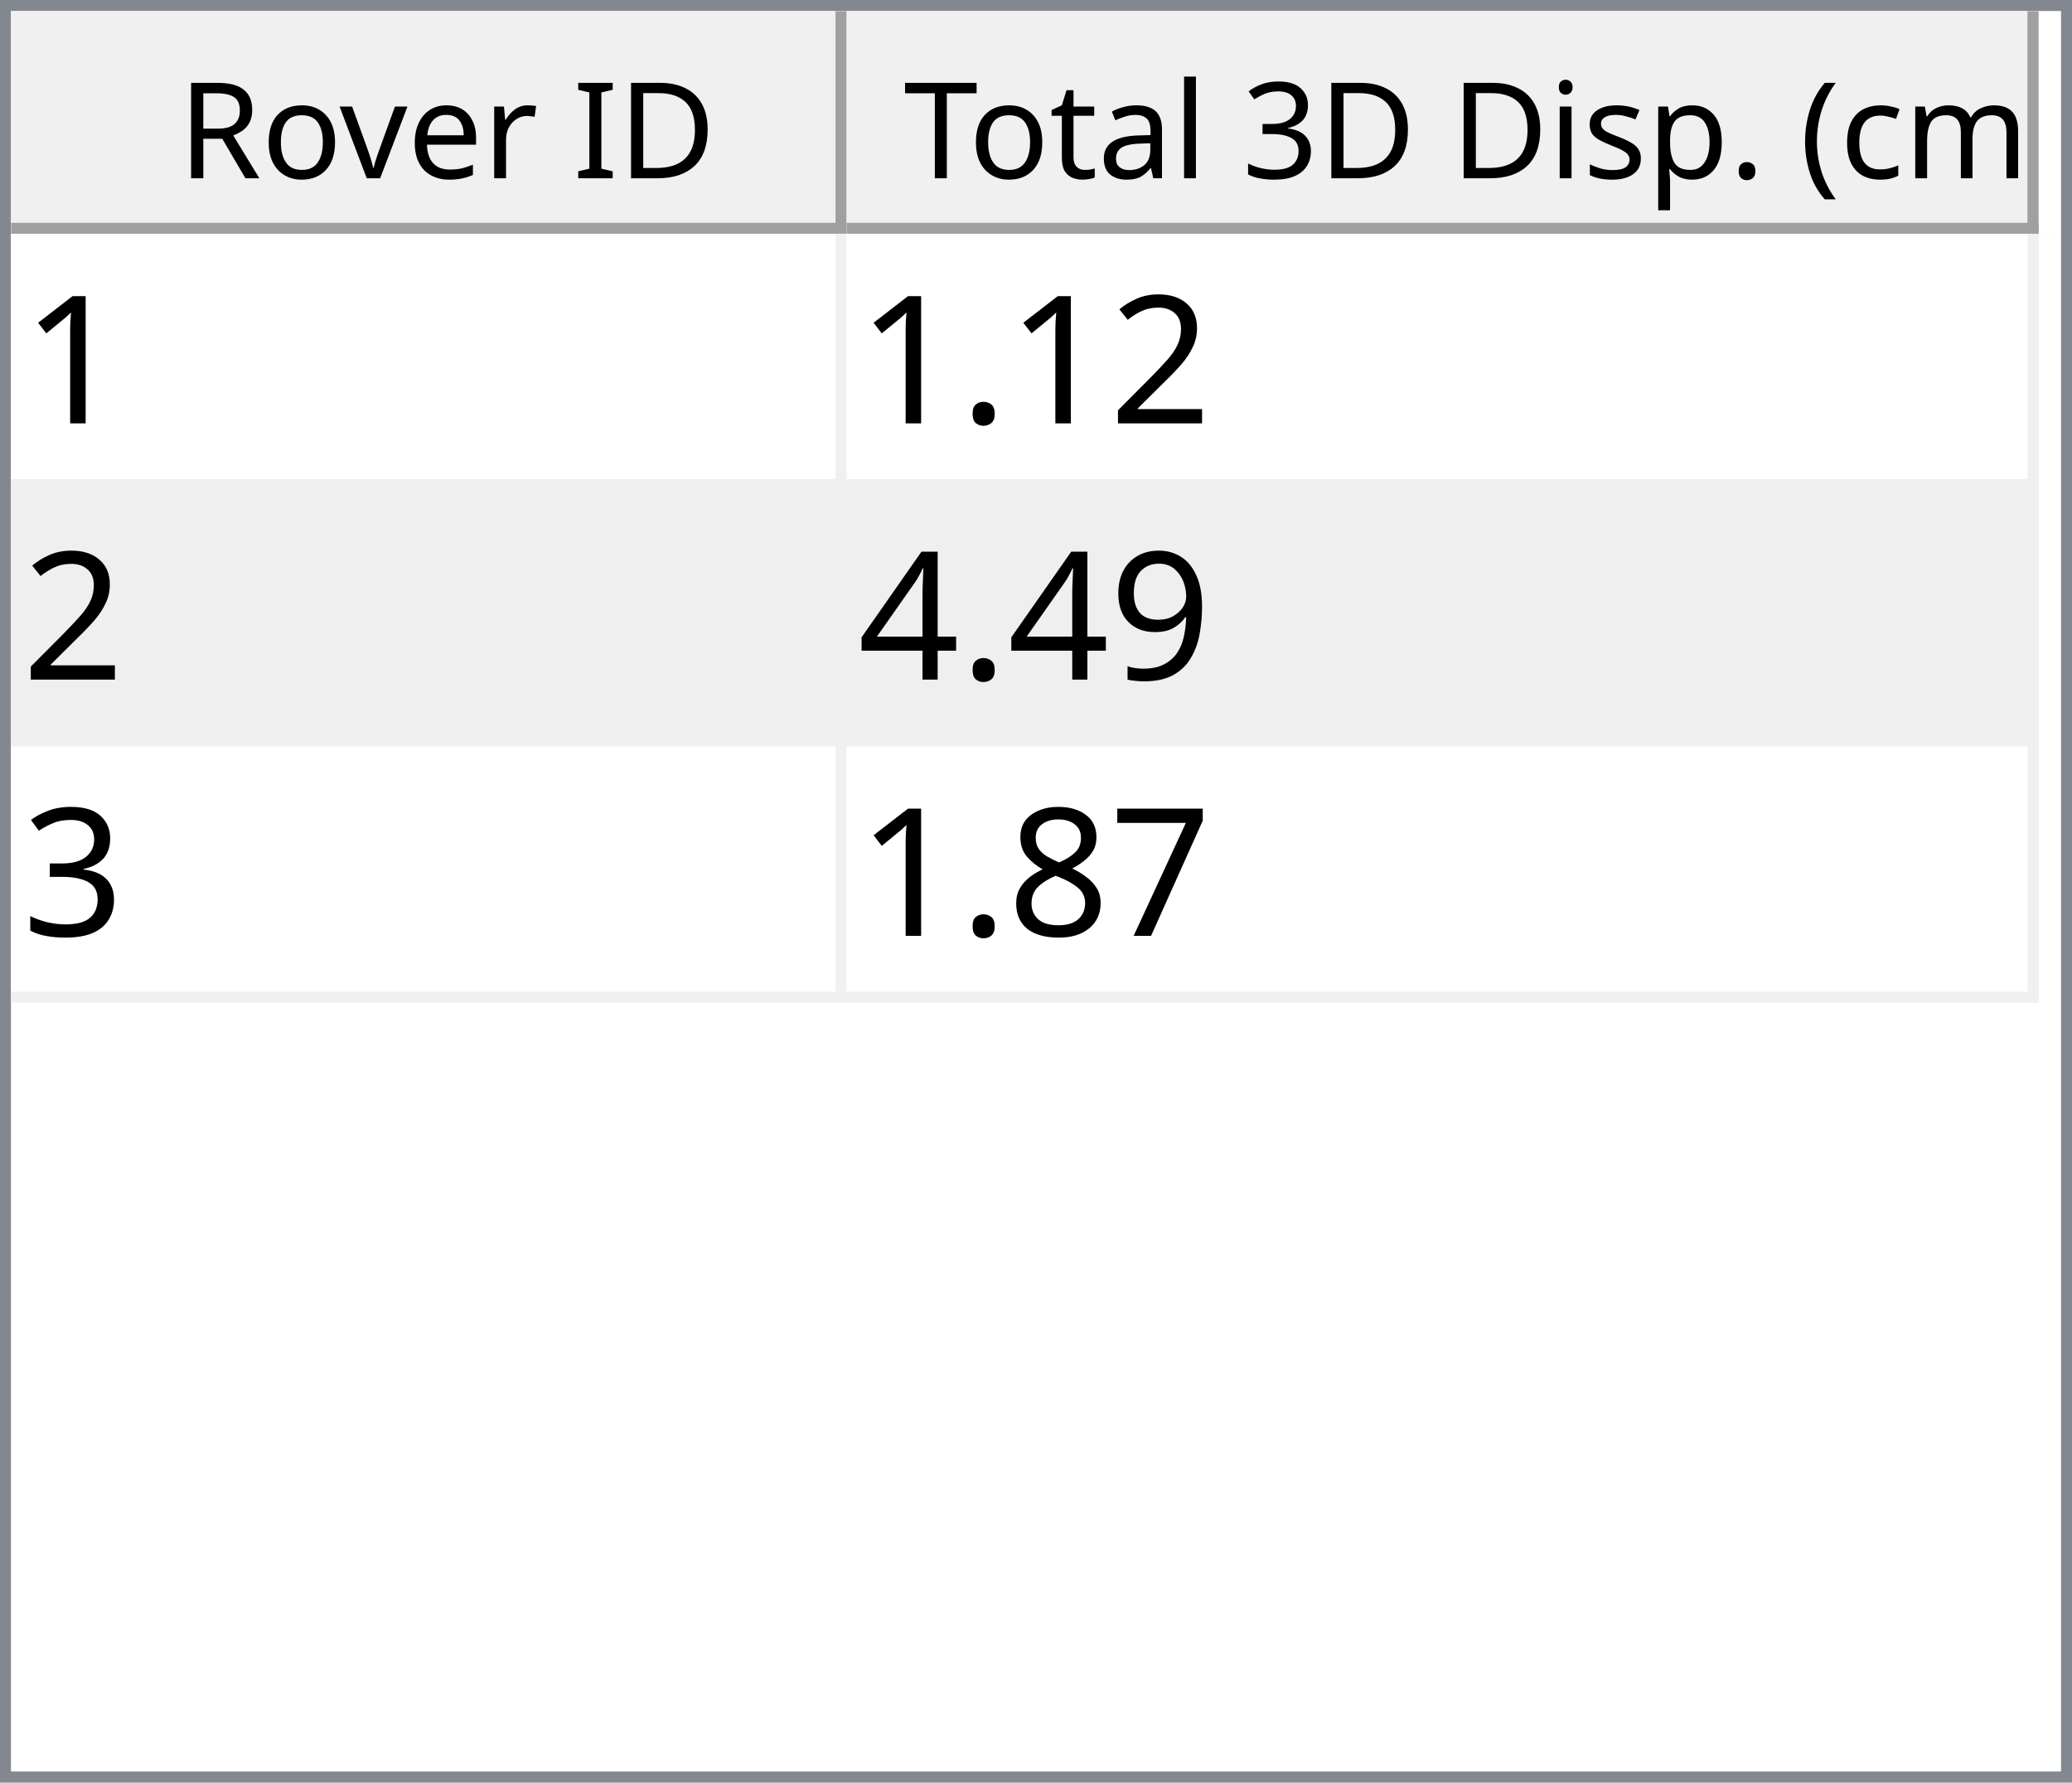
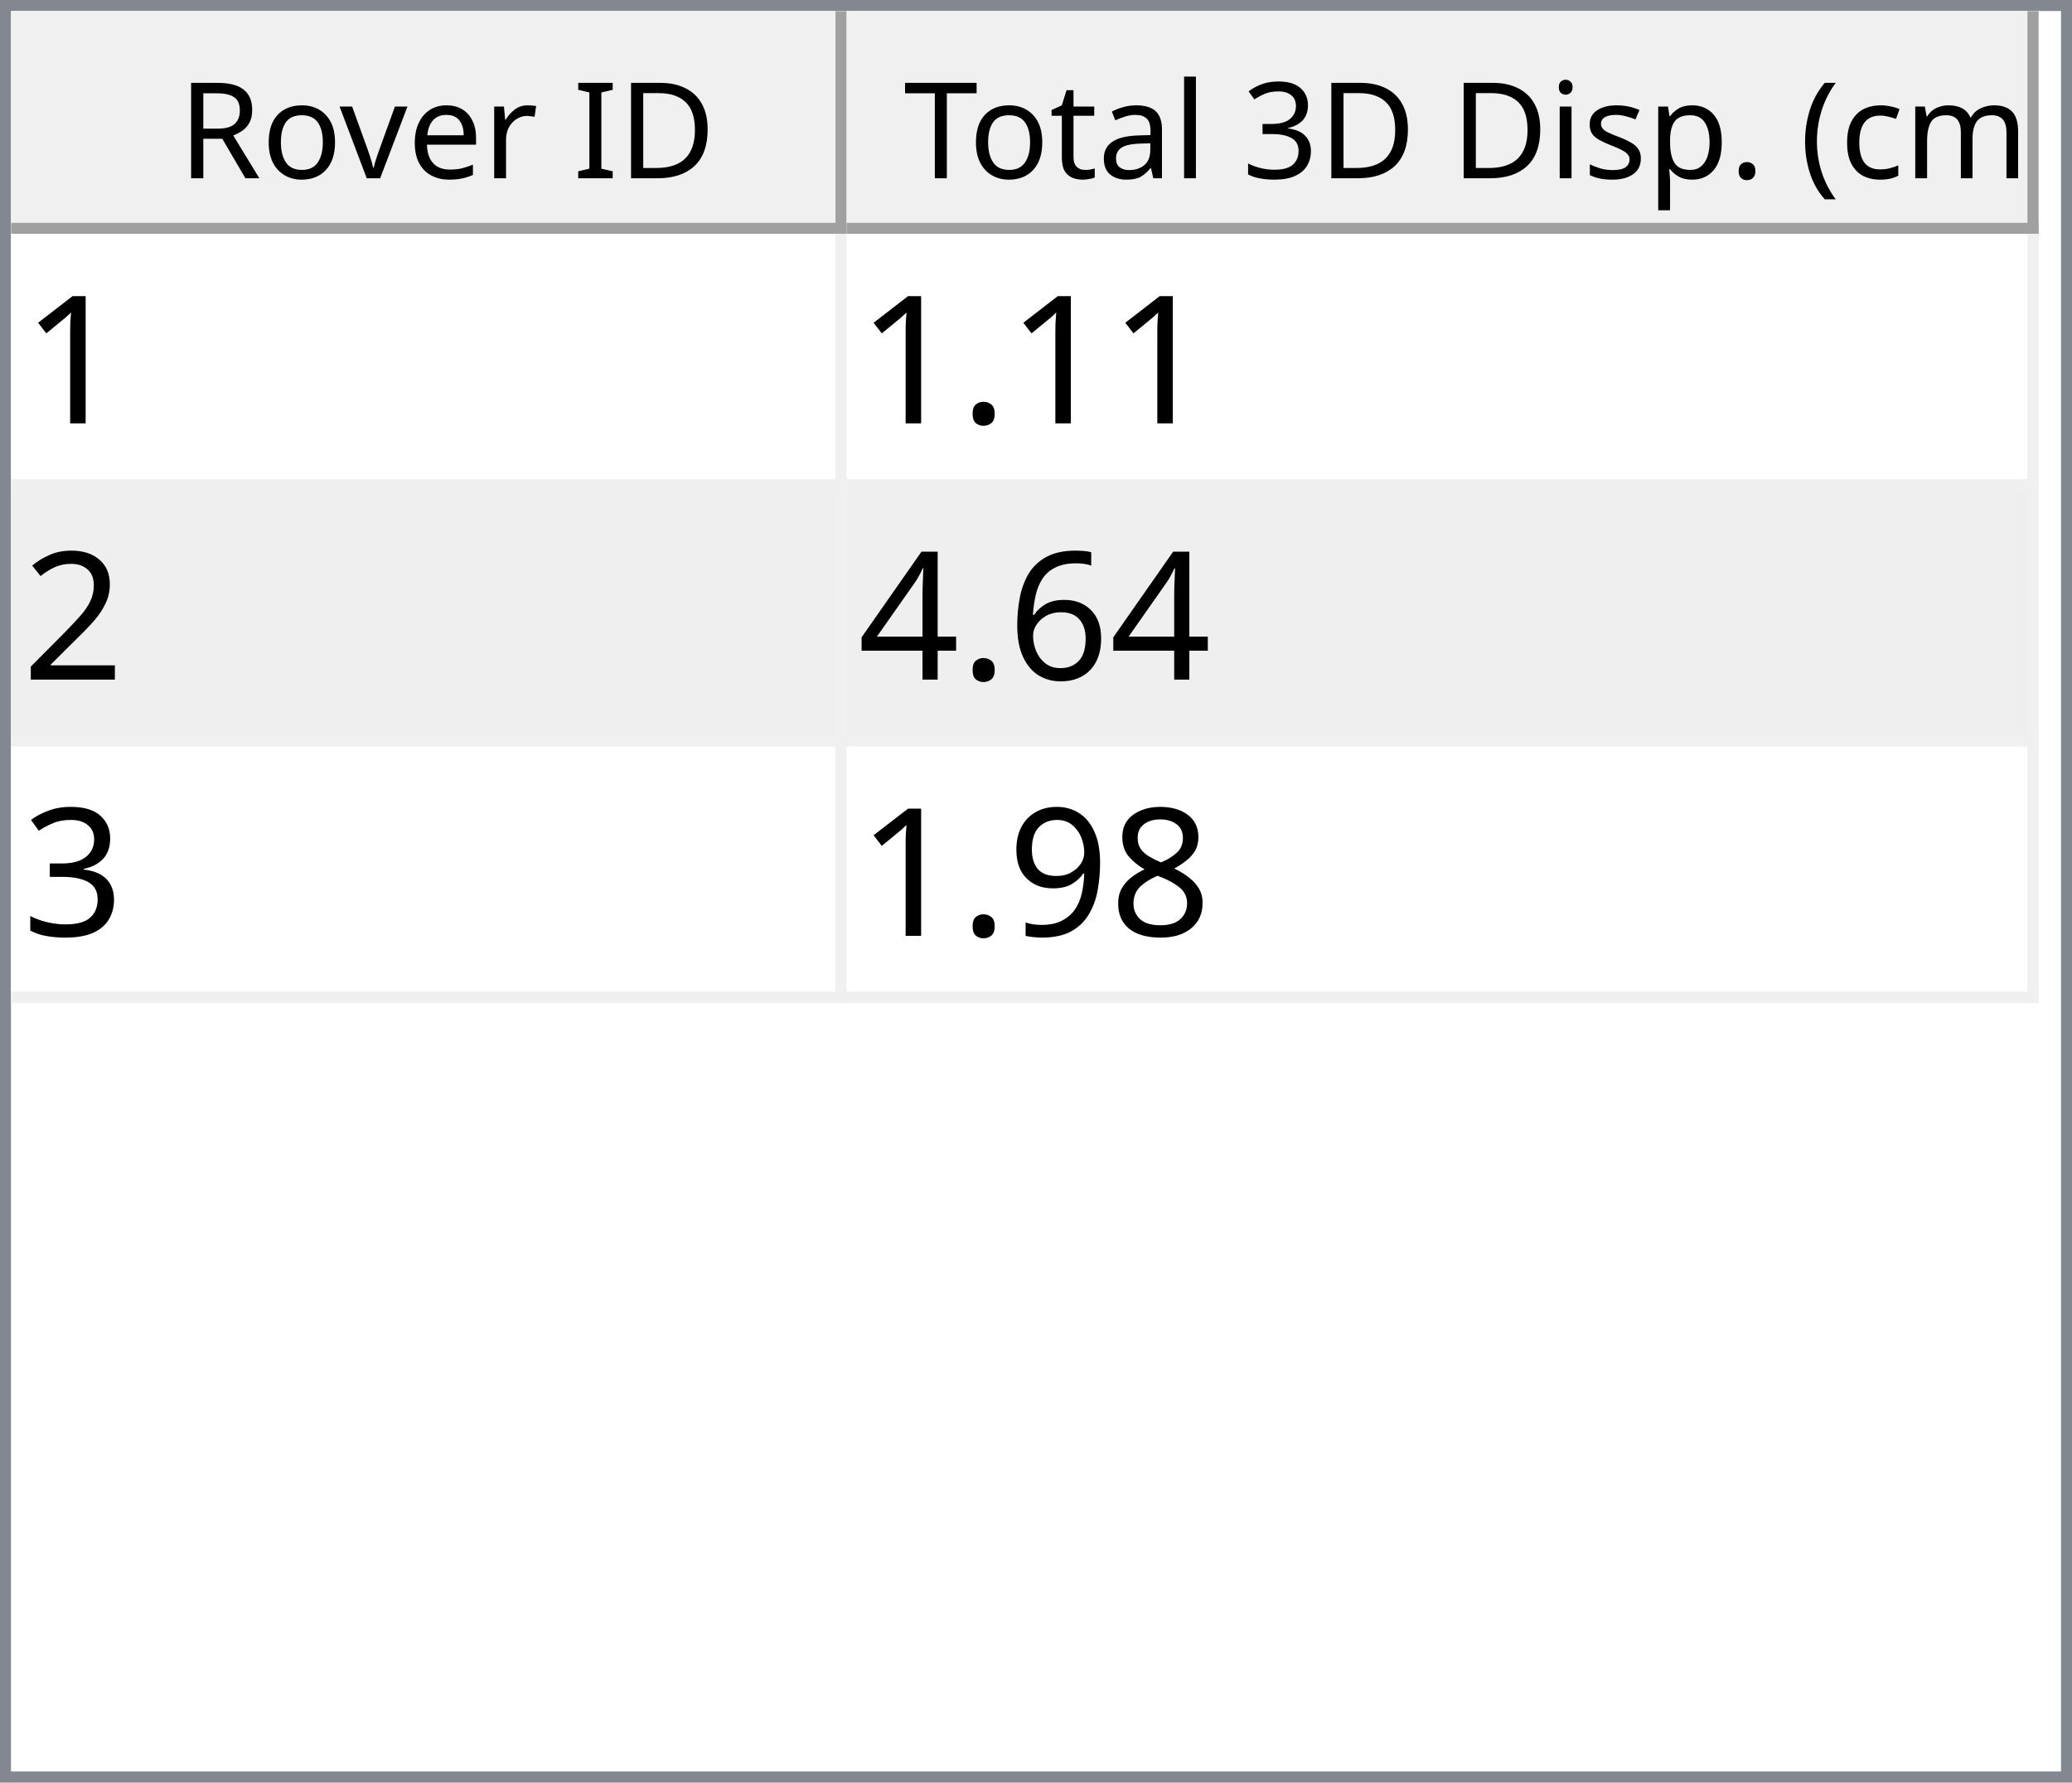
<svg xmlns="http://www.w3.org/2000/svg" style="fill-opacity:1; color-rendering:auto; color-interpolation:auto; text-rendering:auto; stroke:black; stroke-linecap:square; stroke-miterlimit:10; shape-rendering:auto; stroke-opacity:1; fill:black; stroke-dasharray:none; font-weight:normal; stroke-width:1; font-family:'Dialog'; font-style:normal; stroke-linejoin:miter; font-size:12px; stroke-dashoffset:0; image-rendering:auto;" width="186" height="160">
  <defs id="genericDefs" />
  <g>
    <defs id="defs1">
      <clipPath clipPathUnits="userSpaceOnUse" id="clipPath1">
        <path d="M0 0 L186 0 L186 160 L0 160 L0 0 Z" />
      </clipPath>
      <clipPath clipPathUnits="userSpaceOnUse" id="clipPath2">
        <path d="M0 0 L0 160 L186 160 L186 0 Z" />
      </clipPath>
      <clipPath clipPathUnits="userSpaceOnUse" id="clipPath3">
        <path d="M0 0 L0 20 L184 20 L184 0 Z" />
      </clipPath>
      <clipPath clipPathUnits="userSpaceOnUse" id="clipPath4">
        <path d="M0 0 L0 20 L75 20 L75 0 Z" />
      </clipPath>
      <clipPath clipPathUnits="userSpaceOnUse" id="clipPath5">
        <path d="M1 1 L1 19 L74 19 L74 1 Z" />
      </clipPath>
      <clipPath clipPathUnits="userSpaceOnUse" id="clipPath6">
        <path d="M0 0 L0 18 L73 18 L73 0 Z" />
      </clipPath>
      <clipPath clipPathUnits="userSpaceOnUse" id="clipPath7">
        <path d="M-0.5 -0.5 L-0.5 19.5 L74.5 19.5 L74.5 -0.5 Z" />
      </clipPath>
      <clipPath clipPathUnits="userSpaceOnUse" id="clipPath8">
        <path d="M0 0 L0 20 L107 20 L107 0 Z" />
      </clipPath>
      <clipPath clipPathUnits="userSpaceOnUse" id="clipPath9">
        <path d="M1 1 L1 19 L106 19 L106 1 Z" />
      </clipPath>
      <clipPath clipPathUnits="userSpaceOnUse" id="clipPath10">
        <path d="M0 0 L0 18 L105 18 L105 0 Z" />
      </clipPath>
      <clipPath clipPathUnits="userSpaceOnUse" id="clipPath11">
        <path d="M-0.5 -0.5 L-0.5 19.5 L106.5 19.5 L106.5 -0.5 Z" />
      </clipPath>
      <clipPath clipPathUnits="userSpaceOnUse" id="clipPath12">
        <path d="M0 0 L0 138 L184 138 L184 0 Z" />
      </clipPath>
      <clipPath clipPathUnits="userSpaceOnUse" id="clipPath13">
        <path d="M0 0 L0 69 L182 69 L182 0 Z" />
      </clipPath>
      <clipPath clipPathUnits="userSpaceOnUse" id="clipPath14">
        <path d="M-0.5 -0.5 L-0.5 68.5 L181.5 68.5 L181.5 -0.5 Z" />
      </clipPath>
      <clipPath clipPathUnits="userSpaceOnUse" id="clipPath15">
        <path d="M0 0 L0 22 L74 22 L74 0 Z" />
      </clipPath>
      <clipPath clipPathUnits="userSpaceOnUse" id="clipPath16">
        <path d="M0 0 L0 22 L106 22 L106 0 Z" />
      </clipPath>
      <font horiz-adv-x="64.551" id="font1">
        <font-face ascent="107.91" descent="25.098" units-per-em="100" style="font-style:normal; font-family:Segoe UI; font-weight:normal;" />
        <missing-glyph horiz-adv-x="64.551" d="M8.109 0 L8.109 68.266 L56.453 68.266 L56.453 0 L8.109 0 ZM15.328 7.234 L49.219 7.234 L49.219 61.031 L15.328 61.031 L15.328 7.234 Z" />
        <glyph unicode="D" horiz-adv-x="70.117" d="M9.188 0 L9.188 70.016 L28.516 70.016 Q65.531 70.016 65.531 35.891 Q65.531 19.672 55.25 9.836 Q44.969 0 27.734 0 L9.188 0 ZM17.391 62.594 L17.391 7.422 L27.828 7.422 Q41.609 7.422 49.273 14.797 Q56.938 22.172 56.938 35.688 Q56.938 62.594 28.328 62.594 L17.391 62.594 Z" />
        <glyph unicode="I" horiz-adv-x="26.611" d="M17.391 0 L9.188 0 L9.188 70.016 L17.391 70.016 L17.391 0 Z" />
        <glyph unicode=" " horiz-adv-x="27.393" d="" />
        <glyph unicode="r" horiz-adv-x="34.766" d="M34.188 41.891 Q32.078 43.5 28.125 43.5 Q23 43.5 19.555 38.672 Q16.109 33.844 16.109 25.484 L16.109 0 L8.109 0 L8.109 50 L16.109 50 L16.109 39.703 L16.312 39.703 Q18.016 44.969 21.531 47.922 Q25.047 50.875 29.391 50.875 Q32.516 50.875 34.188 50.203 L34.188 41.891 Z" />
        <glyph unicode="e" horiz-adv-x="52.295" d="M48.297 23 L12.984 23 Q13.188 14.656 17.484 10.109 Q21.781 5.562 29.297 5.562 Q37.75 5.562 44.828 11.141 L44.828 3.609 Q38.234 -1.172 27.391 -1.172 Q16.797 -1.172 10.742 5.641 Q4.688 12.453 4.688 24.812 Q4.688 36.469 11.305 43.82 Q17.922 51.172 27.734 51.172 Q37.547 51.172 42.922 44.828 Q48.297 38.484 48.297 27.203 L48.297 23 ZM40.094 29.781 Q40.047 36.719 36.75 40.578 Q33.453 44.438 27.594 44.438 Q21.922 44.438 17.969 40.383 Q14.016 36.328 13.094 29.781 L40.094 29.781 Z" />
        <glyph unicode="v" horiz-adv-x="47.9" d="M47.406 50 L27.484 0 L19.625 0 L0.688 50 L9.469 50 L22.172 13.672 Q23.578 9.672 23.922 6.688 L24.125 6.688 Q24.609 10.453 25.688 13.484 L38.969 50 L47.406 50 Z" />
        <glyph unicode="o" horiz-adv-x="58.594" d="M29 -1.172 Q17.922 -1.172 11.305 5.836 Q4.688 12.844 4.688 24.422 Q4.688 37.016 11.57 44.094 Q18.453 51.172 30.172 51.172 Q41.359 51.172 47.633 44.289 Q53.906 37.406 53.906 25.203 Q53.906 13.234 47.141 6.031 Q40.375 -1.172 29 -1.172 ZM29.594 44.438 Q21.875 44.438 17.383 39.188 Q12.891 33.938 12.891 24.703 Q12.891 15.828 17.43 10.695 Q21.969 5.562 29.594 5.562 Q37.359 5.562 41.531 10.594 Q45.703 15.625 45.703 24.906 Q45.703 34.281 41.531 39.359 Q37.359 44.438 29.594 44.438 Z" />
        <glyph unicode="R" horiz-adv-x="59.814" d="M59.375 0 L49.609 0 L37.891 19.625 Q36.281 22.359 34.766 24.289 Q33.25 26.219 31.664 27.438 Q30.078 28.656 28.25 29.219 Q26.422 29.781 24.125 29.781 L17.391 29.781 L17.391 0 L9.188 0 L9.188 70.016 L30.078 70.016 Q34.672 70.016 38.555 68.867 Q42.438 67.719 45.289 65.375 Q48.141 63.031 49.758 59.547 Q51.375 56.062 51.375 51.375 Q51.375 47.703 50.273 44.656 Q49.172 41.609 47.148 39.211 Q45.125 36.812 42.266 35.133 Q39.406 33.453 35.844 32.516 L35.844 32.328 Q37.594 31.547 38.891 30.547 Q40.188 29.547 41.359 28.18 Q42.531 26.812 43.68 25.078 Q44.828 23.344 46.234 21.047 L59.375 0 ZM17.391 62.594 L17.391 37.203 L28.516 37.203 Q31.594 37.203 34.203 38.133 Q36.812 39.062 38.719 40.797 Q40.625 42.531 41.703 45.047 Q42.781 47.562 42.781 50.688 Q42.781 56.297 39.141 59.445 Q35.5 62.594 28.609 62.594 L17.391 62.594 Z" />
        <glyph unicode=")" horiz-adv-x="30.176" d="M8.297 -15.922 L1.172 -15.922 Q16.406 2.344 16.406 26.812 Q16.406 51.469 1.078 70.016 L8.297 70.016 Q23.531 52.156 23.531 26.703 Q23.531 1.375 8.297 -15.922 Z" />
        <glyph unicode="m" horiz-adv-x="86.133" d="M79.109 0 L71.094 0 L71.094 28.719 Q71.094 37.016 68.531 40.727 Q65.969 44.438 59.906 44.438 Q54.781 44.438 51.195 39.75 Q47.609 35.062 47.609 28.516 L47.609 0 L39.594 0 L39.594 29.688 Q39.594 44.438 28.219 44.438 Q22.953 44.438 19.531 40.016 Q16.109 35.594 16.109 28.516 L16.109 0 L8.109 0 L8.109 50 L16.109 50 L16.109 42.094 L16.312 42.094 Q21.625 51.172 31.844 51.172 Q36.969 51.172 40.773 48.312 Q44.578 45.453 46 40.828 Q51.562 51.172 62.594 51.172 Q79.109 51.172 79.109 30.812 L79.109 0 Z" />
        <glyph unicode="c" horiz-adv-x="46.191" d="M42.188 2.297 Q36.422 -1.172 28.516 -1.172 Q17.828 -1.172 11.258 5.789 Q4.688 12.75 4.688 23.828 Q4.688 36.188 11.766 43.68 Q18.844 51.172 30.672 51.172 Q37.25 51.172 42.281 48.734 L42.281 40.531 Q36.719 44.438 30.375 44.438 Q22.703 44.438 17.797 38.945 Q12.891 33.453 12.891 24.516 Q12.891 15.719 17.508 10.641 Q22.125 5.562 29.891 5.562 Q36.422 5.562 42.188 9.906 L42.188 2.297 Z" />
        <glyph unicode="(" horiz-adv-x="30.176" d="M29.109 -15.922 L21.969 -15.922 Q6.844 1.375 6.844 26.703 Q6.844 52.156 21.969 70.016 L29.203 70.016 Q13.875 51.469 13.875 26.812 Q13.875 2.344 29.109 -15.922 Z" />
        <glyph unicode="." horiz-adv-x="21.68" d="M10.891 -1.078 Q8.641 -1.078 7.055 0.539 Q5.469 2.156 5.469 4.391 Q5.469 6.641 7.055 8.273 Q8.641 9.906 10.891 9.906 Q13.188 9.906 14.797 8.273 Q16.406 6.641 16.406 4.391 Q16.406 2.156 14.797 0.539 Q13.188 -1.078 10.891 -1.078 Z" />
        <glyph unicode="p" horiz-adv-x="58.789" d="M16.312 7.234 L16.109 7.234 L16.109 -23 L8.109 -23 L8.109 50 L16.109 50 L16.109 41.219 L16.312 41.219 Q22.219 51.172 33.594 51.172 Q43.266 51.172 48.688 44.461 Q54.109 37.75 54.109 26.469 Q54.109 13.922 48 6.375 Q41.891 -1.172 31.297 -1.172 Q21.578 -1.172 16.312 7.234 ZM16.109 27.391 L16.109 20.406 Q16.109 14.203 20.141 9.883 Q24.172 5.562 30.375 5.562 Q37.641 5.562 41.773 11.133 Q45.906 16.703 45.906 26.609 Q45.906 34.969 42.047 39.703 Q38.188 44.438 31.594 44.438 Q24.609 44.438 20.359 39.578 Q16.109 34.719 16.109 27.391 Z" />
        <glyph unicode="s" horiz-adv-x="42.432" d="M5.078 1.812 L5.078 10.406 Q11.625 5.562 19.484 5.562 Q30.031 5.562 30.031 12.594 Q30.031 14.594 29.125 15.992 Q28.219 17.391 26.68 18.461 Q25.141 19.531 23.07 20.383 Q21 21.234 18.609 22.172 Q15.281 23.484 12.766 24.828 Q10.25 26.172 8.57 27.859 Q6.891 29.547 6.031 31.695 Q5.172 33.844 5.172 36.719 Q5.172 40.234 6.789 42.945 Q8.406 45.656 11.086 47.484 Q13.766 49.312 17.211 50.242 Q20.656 51.172 24.312 51.172 Q30.812 51.172 35.938 48.922 L35.938 40.828 Q30.422 44.438 23.25 44.438 Q21 44.438 19.195 43.922 Q17.391 43.406 16.094 42.477 Q14.797 41.547 14.086 40.258 Q13.375 38.969 13.375 37.406 Q13.375 35.453 14.086 34.133 Q14.797 32.812 16.164 31.789 Q17.531 30.766 19.484 29.938 Q21.438 29.109 23.922 28.125 Q27.25 26.859 29.883 25.516 Q32.516 24.172 34.375 22.484 Q36.234 20.797 37.234 18.602 Q38.234 16.406 38.234 13.375 Q38.234 9.672 36.602 6.938 Q34.969 4.203 32.234 2.398 Q29.5 0.594 25.93 -0.289 Q22.359 -1.172 18.453 -1.172 Q10.75 -1.172 5.078 1.812 Z" />
        <glyph unicode="i" horiz-adv-x="24.219" d="M12.203 62.703 Q10.062 62.703 8.547 64.164 Q7.031 65.625 7.031 67.875 Q7.031 70.125 8.547 71.609 Q10.062 73.094 12.203 73.094 Q14.406 73.094 15.945 71.609 Q17.484 70.125 17.484 67.875 Q17.484 65.719 15.945 64.211 Q14.406 62.703 12.203 62.703 ZM16.109 0 L8.109 0 L8.109 50 L16.109 50 L16.109 0 Z" />
        <glyph unicode="3" horiz-adv-x="53.906" d="M46.531 19.828 Q46.531 15.094 44.75 11.211 Q42.969 7.328 39.719 4.57 Q36.469 1.812 31.93 0.297 Q27.391 -1.219 21.922 -1.219 Q11.922 -1.219 6 2.594 L6 11.188 Q13.094 5.609 22.219 5.609 Q25.875 5.609 28.828 6.539 Q31.781 7.469 33.906 9.227 Q36.031 10.984 37.18 13.477 Q38.328 15.969 38.328 19.094 Q38.328 32.812 18.797 32.812 L12.984 32.812 L12.984 39.594 L18.5 39.594 Q35.797 39.594 35.797 52.484 Q35.797 64.406 22.609 64.406 Q15.188 64.406 8.688 59.422 L8.688 67.188 Q15.375 71.188 24.609 71.188 Q29 71.188 32.57 69.969 Q36.141 68.75 38.68 66.555 Q41.219 64.359 42.609 61.281 Q44 58.203 44 54.5 Q44 40.672 30.031 36.719 L30.031 36.531 Q33.594 36.141 36.625 34.797 Q39.656 33.453 41.852 31.305 Q44.047 29.156 45.289 26.25 Q46.531 23.344 46.531 19.828 Z" />
        <glyph unicode="l" horiz-adv-x="24.219" d="M16.109 0 L8.109 0 L8.109 74.031 L16.109 74.031 L16.109 0 Z" />
        <glyph unicode="a" horiz-adv-x="50.879" d="M43.891 0 L35.891 0 L35.891 7.812 L35.688 7.812 Q30.469 -1.172 20.312 -1.172 Q12.844 -1.172 8.617 2.781 Q4.391 6.734 4.391 13.281 Q4.391 27.297 20.906 29.594 L35.891 31.688 Q35.891 44.438 25.594 44.438 Q16.547 44.438 9.281 38.281 L9.281 46.484 Q16.656 51.172 26.266 51.172 Q43.891 51.172 43.891 32.516 L43.891 0 ZM35.891 25.297 L23.828 23.641 Q18.266 22.859 15.43 20.875 Q12.594 18.891 12.594 13.875 Q12.594 10.203 15.211 7.883 Q17.828 5.562 22.172 5.562 Q28.125 5.562 32.008 9.742 Q35.891 13.922 35.891 20.312 L35.891 25.297 Z" />
        <glyph unicode="t" horiz-adv-x="33.887" d="M31.297 0.484 Q28.469 -1.078 23.828 -1.078 Q10.688 -1.078 10.688 13.578 L10.688 43.172 L2.094 43.172 L2.094 50 L10.688 50 L10.688 62.203 L18.703 64.797 L18.703 50 L31.297 50 L31.297 43.172 L18.703 43.172 L18.703 14.984 Q18.703 9.969 20.414 7.82 Q22.125 5.672 26.078 5.672 Q29.109 5.672 31.297 7.328 L31.297 0.484 Z" />
        <glyph unicode="T" horiz-adv-x="52.393" d="M50.594 62.594 L30.375 62.594 L30.375 0 L22.172 0 L22.172 62.594 L2 62.594 L2 70.016 L50.594 70.016 L50.594 62.594 Z" />
      </font>
      <font horiz-adv-x="75.0" id="font2">
        <font-face ascent="100.537" descent="21.973" units-per-em="100" style="font-style:normal; font-family:sans-serif; font-weight:normal;" />
        <missing-glyph horiz-adv-x="75.0" d="M12.5 0 L12.5 62.5 L62.5 62.5 L62.5 0 L12.5 0 ZM14.062 1.562 L60.938 1.562 L60.938 60.938 L14.062 60.938 L14.062 1.562 Z" />
        <glyph unicode="1" horiz-adv-x="55.615" d="M37.25 0 L28.469 0 L28.469 56 Q25.297 52.984 20.141 49.953 Q14.984 46.922 10.891 45.406 L10.891 53.906 Q18.266 57.375 23.781 62.305 Q29.297 67.234 31.594 71.875 L37.25 71.875 L37.25 0 Z" />
+         <glyph unicode="." horiz-adv-x="27.783" d="M9.078 0 L9.078 10.016 L19.094 10.016 L19.094 0 L9.078 0 Z" />
        <glyph unicode="2" horiz-adv-x="55.615" d="M50.344 8.453 L50.344 0 L3.031 0 Q2.938 3.172 4.047 6.109 Q5.859 10.938 9.836 15.625 Q13.812 20.312 21.344 26.469 Q33.016 36.031 37.117 41.625 Q41.219 47.219 41.219 52.203 Q41.219 57.422 37.477 61.008 Q33.734 64.594 27.734 64.594 Q21.391 64.594 17.578 60.789 Q13.766 56.984 13.719 50.25 L4.688 51.172 Q5.609 61.281 11.664 66.578 Q17.719 71.875 27.938 71.875 Q38.234 71.875 44.242 66.164 Q50.25 60.453 50.25 52 Q50.25 47.703 48.492 43.555 Q46.734 39.406 42.656 34.812 Q38.578 30.219 29.109 22.219 Q21.188 15.578 18.945 13.211 Q16.703 10.844 15.234 8.453 L50.344 8.453 Z" />
-         <glyph unicode="." horiz-adv-x="27.783" d="M9.078 0 L9.078 10.016 L19.094 10.016 L19.094 0 L9.078 0 Z" />
-         <glyph unicode="9" horiz-adv-x="55.615" d="M5.469 16.547 L13.922 17.328 Q14.984 11.375 18.016 8.688 Q21.047 6 25.781 6 Q29.828 6 32.883 7.859 Q35.938 9.719 37.891 12.82 Q39.844 15.922 41.164 21.195 Q42.484 26.469 42.484 31.938 Q42.484 32.516 42.438 33.688 Q39.797 29.5 35.234 26.883 Q30.672 24.266 25.344 24.266 Q16.453 24.266 10.305 30.711 Q4.156 37.156 4.156 47.703 Q4.156 58.594 10.578 65.234 Q17 71.875 26.656 71.875 Q33.641 71.875 39.43 68.117 Q45.219 64.359 48.219 57.398 Q51.219 50.438 51.219 37.25 Q51.219 23.531 48.242 15.406 Q45.266 7.281 39.383 3.031 Q33.5 -1.219 25.594 -1.219 Q17.188 -1.219 11.867 3.445 Q6.547 8.109 5.469 16.547 ZM41.453 48.141 Q41.453 55.719 37.43 60.156 Q33.406 64.594 27.734 64.594 Q21.875 64.594 17.531 59.812 Q13.188 55.031 13.188 47.406 Q13.188 40.578 17.312 36.305 Q21.438 32.031 27.484 32.031 Q33.594 32.031 37.523 36.305 Q41.453 40.578 41.453 48.141 Z" />
+         <glyph unicode="6" horiz-adv-x="55.615" d="M49.75 54.047 L41.016 53.375 Q39.844 58.547 37.703 60.891 Q34.125 64.656 28.906 64.656 Q24.703 64.656 21.531 62.312 Q17.391 59.281 14.992 53.469 Q12.594 47.656 12.5 36.922 Q15.672 41.75 20.266 44.094 Q24.859 46.438 29.891 46.438 Q38.672 46.438 44.852 39.969 Q51.031 33.5 51.031 23.25 Q51.031 16.5 48.125 10.719 Q45.219 4.938 40.141 1.859 Q35.062 -1.219 28.609 -1.219 Q17.625 -1.219 10.695 6.859 Q3.766 14.938 3.766 33.5 Q3.766 54.25 11.422 63.672 Q18.109 71.875 29.438 71.875 Q37.891 71.875 43.289 67.141 Q48.688 62.406 49.75 54.047 ZM13.875 23.188 Q13.875 18.656 15.797 14.508 Q17.719 10.359 21.188 8.18 Q24.656 6 28.469 6 Q34.031 6 38.039 10.492 Q42.047 14.984 42.047 22.703 Q42.047 30.125 38.086 34.398 Q34.125 38.672 28.125 38.672 Q22.172 38.672 18.023 34.398 Q13.875 30.125 13.875 23.188 Z" />
        <glyph unicode="4" horiz-adv-x="55.615" d="M32.328 0 L32.328 17.141 L1.266 17.141 L1.266 25.203 L33.938 71.578 L41.109 71.578 L41.109 25.203 L50.781 25.203 L50.781 17.141 L41.109 17.141 L41.109 0 L32.328 0 ZM32.328 25.203 L32.328 57.469 L9.906 25.203 L32.328 25.203 Z" />
        <glyph unicode="3" horiz-adv-x="55.615" d="M4.203 18.891 L12.984 20.062 Q14.5 12.594 18.141 9.297 Q21.781 6 27 6 Q33.203 6 37.477 10.297 Q41.75 14.594 41.75 20.953 Q41.75 27 37.797 30.93 Q33.844 34.859 27.734 34.859 Q25.25 34.859 21.531 33.891 L22.516 41.609 Q23.391 41.5 23.922 41.5 Q29.547 41.5 34.039 44.43 Q38.531 47.359 38.531 53.469 Q38.531 58.297 35.258 61.477 Q31.984 64.656 26.812 64.656 Q21.688 64.656 18.266 61.43 Q14.844 58.203 13.875 51.766 L5.078 53.328 Q6.688 62.156 12.398 67.016 Q18.109 71.875 26.609 71.875 Q32.469 71.875 37.398 69.359 Q42.328 66.844 44.945 62.5 Q47.562 58.156 47.562 53.266 Q47.562 48.641 45.07 44.828 Q42.578 41.016 37.703 38.766 Q44.047 37.312 47.562 32.695 Q51.078 28.078 51.078 21.141 Q51.078 11.766 44.242 5.25 Q37.406 -1.266 26.953 -1.266 Q17.531 -1.266 11.305 4.352 Q5.078 9.969 4.203 18.891 Z" />
-         <glyph unicode="7" horiz-adv-x="55.615" d="M4.734 62.203 L4.734 70.656 L51.078 70.656 L51.078 63.812 Q44.234 56.547 37.523 44.484 Q30.812 32.422 27.156 19.672 Q24.516 10.688 23.781 0 L14.75 0 Q14.891 8.453 18.062 20.414 Q21.234 32.375 27.172 43.484 Q33.109 54.594 39.797 62.203 L4.734 62.203 Z" />
        <glyph unicode="8" horiz-adv-x="55.615" d="M17.672 38.812 Q12.203 40.828 9.57 44.539 Q6.938 48.25 6.938 53.422 Q6.938 61.234 12.555 66.555 Q18.172 71.875 27.484 71.875 Q36.859 71.875 42.578 66.43 Q48.297 60.984 48.297 53.172 Q48.297 48.188 45.68 44.508 Q43.062 40.828 37.75 38.812 Q44.344 36.672 47.781 31.883 Q51.219 27.094 51.219 20.453 Q51.219 11.281 44.727 5.031 Q38.234 -1.219 27.641 -1.219 Q17.047 -1.219 10.547 5.055 Q4.047 11.328 4.047 20.703 Q4.047 27.688 7.594 32.398 Q11.141 37.109 17.672 38.812 ZM15.922 53.719 Q15.922 48.641 19.195 45.414 Q22.469 42.188 27.688 42.188 Q32.766 42.188 36.016 45.383 Q39.266 48.578 39.266 53.219 Q39.266 58.062 35.914 61.359 Q32.562 64.656 27.594 64.656 Q22.562 64.656 19.242 61.43 Q15.922 58.203 15.922 53.719 ZM13.094 20.656 Q13.094 16.891 14.875 13.375 Q16.656 9.859 20.172 7.93 Q23.688 6 27.734 6 Q34.031 6 38.133 10.055 Q42.234 14.109 42.234 20.359 Q42.234 26.703 38.016 30.859 Q33.797 35.016 27.438 35.016 Q21.234 35.016 17.164 30.914 Q13.094 26.812 13.094 20.656 Z" />
+         <glyph unicode="9" horiz-adv-x="55.615" d="M5.469 16.547 L13.922 17.328 Q14.984 11.375 18.016 8.688 Q21.047 6 25.781 6 Q29.828 6 32.883 7.859 Q35.938 9.719 37.891 12.82 Q39.844 15.922 41.164 21.195 Q42.484 26.469 42.484 31.938 Q42.484 32.516 42.438 33.688 Q39.797 29.5 35.234 26.883 Q30.672 24.266 25.344 24.266 Q16.453 24.266 10.305 30.711 Q4.156 37.156 4.156 47.703 Q4.156 58.594 10.578 65.234 Q17 71.875 26.656 71.875 Q33.641 71.875 39.43 68.117 Q45.219 64.359 48.219 57.398 Q51.219 50.438 51.219 37.25 Q51.219 23.531 48.242 15.406 Q45.266 7.281 39.383 3.031 Q33.5 -1.219 25.594 -1.219 Q17.188 -1.219 11.867 3.445 Q6.547 8.109 5.469 16.547 ZM41.453 48.141 Q41.453 55.719 37.43 60.156 Q33.406 64.594 27.734 64.594 Q21.875 64.594 17.531 59.812 Q13.188 55.031 13.188 47.406 Q13.188 40.578 17.312 36.305 Q21.438 32.031 27.484 32.031 Q33.594 32.031 37.523 36.305 Q41.453 40.578 41.453 48.141 Z" />
      </font>
    </defs>
    <g style="fill:white; stroke:white;">
      <rect x="0" y="0" width="186" style="clip-path:url(#clipPath1); stroke:none;" height="160" />
    </g>
    <g style="fill:white; text-rendering:optimizeSpeed; color-rendering:optimizeSpeed; image-rendering:optimizeSpeed; shape-rendering:crispEdges; stroke:white; color-interpolation:sRGB;">
      <rect x="0" width="186" height="160" y="0" style="stroke:none;" />
      <path style="stroke:none;" d="M0 160 L186 160 L186 0 L0 0 Z" />
    </g>
    <g style="fill:rgb(240,240,240); font-family:'Segoe UI'; stroke:rgb(240,240,240);">
      <rect x="0" y="0" width="186" style="clip-path:url(#clipPath2); stroke:none;" height="160" />
    </g>
    <g style="fill:rgb(130,135,144); font-family:'Segoe UI'; stroke:rgb(130,135,144);">
      <path d="M0 0 L186 0 L186 160 L0 160 L0 0 ZM1 1 L185 1 L185 159 L1 159 L1 1 Z" style="fill-rule:evenodd; clip-path:url(#clipPath2); stroke:none;" />
    </g>
    <g style="fill:white; font-family:'Segoe UI'; stroke:white;" transform="translate(1,1)">
      <rect x="0" y="0" width="184" style="clip-path:url(#clipPath3); stroke:none;" height="20" />
    </g>
    <g style="fill:rgb(240,240,240); font-family:'Segoe UI'; stroke:rgb(240,240,240);" transform="translate(1,1)">
      <rect x="0" y="0" width="75" style="clip-path:url(#clipPath4); stroke:none;" height="20" />
    </g>
    <g style="font-family:'Segoe UI';" transform="translate(2,2)">
      <text x="14" xml:space="preserve" y="14" style="clip-path:url(#clipPath6); stroke:none;">Rover ID</text>
    </g>
    <g style="fill:rgb(160,160,160); font-family:'Segoe UI'; stroke:rgb(160,160,160); stroke-linejoin:bevel;" transform="translate(1.5,1.5)">
      <line x1="74" x2="74" y1="0" style="fill:none; clip-path:url(#clipPath7);" y2="19" />
    </g>
    <g style="fill:rgb(160,160,160); font-family:'Segoe UI'; stroke:rgb(160,160,160); stroke-linejoin:bevel;" transform="matrix(1,0,0,1,1,1) translate(0.5,0.5)">
      <line x1="0" x2="74" y1="19" style="fill:none; clip-path:url(#clipPath7);" y2="19" />
    </g>
    <g style="fill:rgb(240,240,240); font-family:'Segoe UI'; stroke:rgb(240,240,240);" transform="translate(76,1)">
      <rect x="0" y="0" width="107" style="clip-path:url(#clipPath8); stroke:none;" height="20" />
    </g>
    <g style="font-family:'Segoe UI';" transform="translate(77,2)">
      <text x="1" xml:space="preserve" y="14" style="clip-path:url(#clipPath10); stroke:none;"> Total 3D Disp. (cm)</text>
    </g>
    <g style="fill:rgb(160,160,160); font-family:'Segoe UI'; stroke:rgb(160,160,160); stroke-linejoin:bevel;" transform="translate(76.5,1.5)">
      <line x1="106" x2="106" y1="0" style="fill:none; clip-path:url(#clipPath11);" y2="19" />
    </g>
    <g style="fill:rgb(160,160,160); font-family:'Segoe UI'; stroke:rgb(160,160,160); stroke-linejoin:bevel;" transform="matrix(1,0,0,1,76,1) translate(0.5,0.5)">
      <line x1="0" x2="106" y1="19" style="fill:none; clip-path:url(#clipPath11);" y2="19" />
    </g>
    <g style="fill:white; font-family:'Segoe UI'; stroke:white;" transform="translate(1,21)">
      <rect x="0" y="0" width="184" style="clip-path:url(#clipPath12); stroke:none;" height="138" />
    </g>
    <g style="fill:rgb(240,240,240); font-size:16px; font-family:sans-serif; stroke:rgb(240,240,240);" transform="translate(1,21)">
      <rect x="0" y="0" width="182" style="clip-path:url(#clipPath13); stroke:none;" height="69" />
      <line transform="translate(0.5,0.5)" x1="0" x2="181" y1="22" style="clip-path:url(#clipPath14); fill:none; stroke-linejoin:bevel;" y2="22" />
    </g>
    <g transform="matrix(1,0,0,1,1,21) translate(0.5,0.5)" style="fill:rgb(240,240,240); font-size:16px; font-family:sans-serif; stroke:rgb(240,240,240); stroke-linejoin:bevel;">
      <line x1="0" x2="181" y1="45" style="fill:none; clip-path:url(#clipPath14);" y2="45" />
    </g>
    <g transform="matrix(1,0,0,1,1,21) translate(0.5,0.5)" style="fill:rgb(240,240,240); font-size:16px; font-family:sans-serif; stroke:rgb(240,240,240); stroke-linejoin:bevel;">
      <line x1="0" x2="181" y1="68" style="fill:none; clip-path:url(#clipPath14);" y2="68" />
    </g>
    <g transform="matrix(1,0,0,1,1,21) translate(0.5,0.5)" style="fill:rgb(240,240,240); font-size:16px; font-family:sans-serif; stroke:rgb(240,240,240); stroke-linejoin:bevel;">
      <line x1="74" x2="74" y1="0" style="fill:none; clip-path:url(#clipPath14);" y2="68" />
    </g>
    <g transform="matrix(1,0,0,1,1,21) translate(0.5,0.5)" style="fill:rgb(240,240,240); font-size:16px; font-family:sans-serif; stroke:rgb(240,240,240); stroke-linejoin:bevel;">
      <line x1="181" x2="181" y1="0" style="fill:none; clip-path:url(#clipPath14);" y2="68" />
    </g>
    <g style="fill:white; font-size:16px; font-family:sans-serif; stroke:white;" transform="matrix(1,0,0,1,1,21)">
      <rect x="0" y="0" width="74" style="clip-path:url(#clipPath15); stroke:none;" height="22" />
      <text x="1" y="17" style="fill:black; clip-path:url(#clipPath15); stroke:none;" xml:space="preserve">1</text>
    </g>
    <g style="fill:white; font-size:16px; font-family:sans-serif; stroke:white;" transform="matrix(1,0,0,1,1,21) translate(75,0)">
      <rect x="0" y="0" width="106" style="clip-path:url(#clipPath16); stroke:none;" height="22" />
-       <text x="1" y="17" style="fill:black; clip-path:url(#clipPath16); stroke:none;" xml:space="preserve">1.12</text>
+       <text x="1" y="17" style="fill:black; clip-path:url(#clipPath16); stroke:none;" xml:space="preserve">1.11</text>
    </g>
    <g style="fill:rgb(239,239,239); font-size:16px; font-family:sans-serif; stroke:rgb(239,239,239);" transform="matrix(1,0,0,1,1,21) translate(0,23)">
      <rect x="0" y="0" width="74" style="clip-path:url(#clipPath15); stroke:none;" height="22" />
      <text x="1" y="17" style="fill:black; clip-path:url(#clipPath15); stroke:none;" xml:space="preserve">2</text>
    </g>
    <g style="fill:rgb(239,239,239); font-size:16px; font-family:sans-serif; stroke:rgb(239,239,239);" transform="matrix(1,0,0,1,1,21) translate(75,23)">
      <rect x="0" y="0" width="106" style="clip-path:url(#clipPath16); stroke:none;" height="22" />
-       <text x="1" y="17" style="fill:black; clip-path:url(#clipPath16); stroke:none;" xml:space="preserve">4.49</text>
+       <text x="1" y="17" style="fill:black; clip-path:url(#clipPath16); stroke:none;" xml:space="preserve">4.64</text>
    </g>
    <g style="fill:white; font-size:16px; font-family:sans-serif; stroke:white;" transform="matrix(1,0,0,1,1,21) translate(0,46)">
      <rect x="0" y="0" width="74" style="clip-path:url(#clipPath15); stroke:none;" height="22" />
      <text x="1" y="17" style="fill:black; clip-path:url(#clipPath15); stroke:none;" xml:space="preserve">3</text>
    </g>
    <g style="fill:white; font-size:16px; font-family:sans-serif; stroke:white;" transform="matrix(1,0,0,1,1,21) translate(75,46)">
      <rect x="0" y="0" width="106" style="clip-path:url(#clipPath16); stroke:none;" height="22" />
-       <text x="1" y="17" style="fill:black; clip-path:url(#clipPath16); stroke:none;" xml:space="preserve">1.87</text>
+       <text x="1" y="17" style="fill:black; clip-path:url(#clipPath16); stroke:none;" xml:space="preserve">1.98</text>
    </g>
  </g>
</svg>
